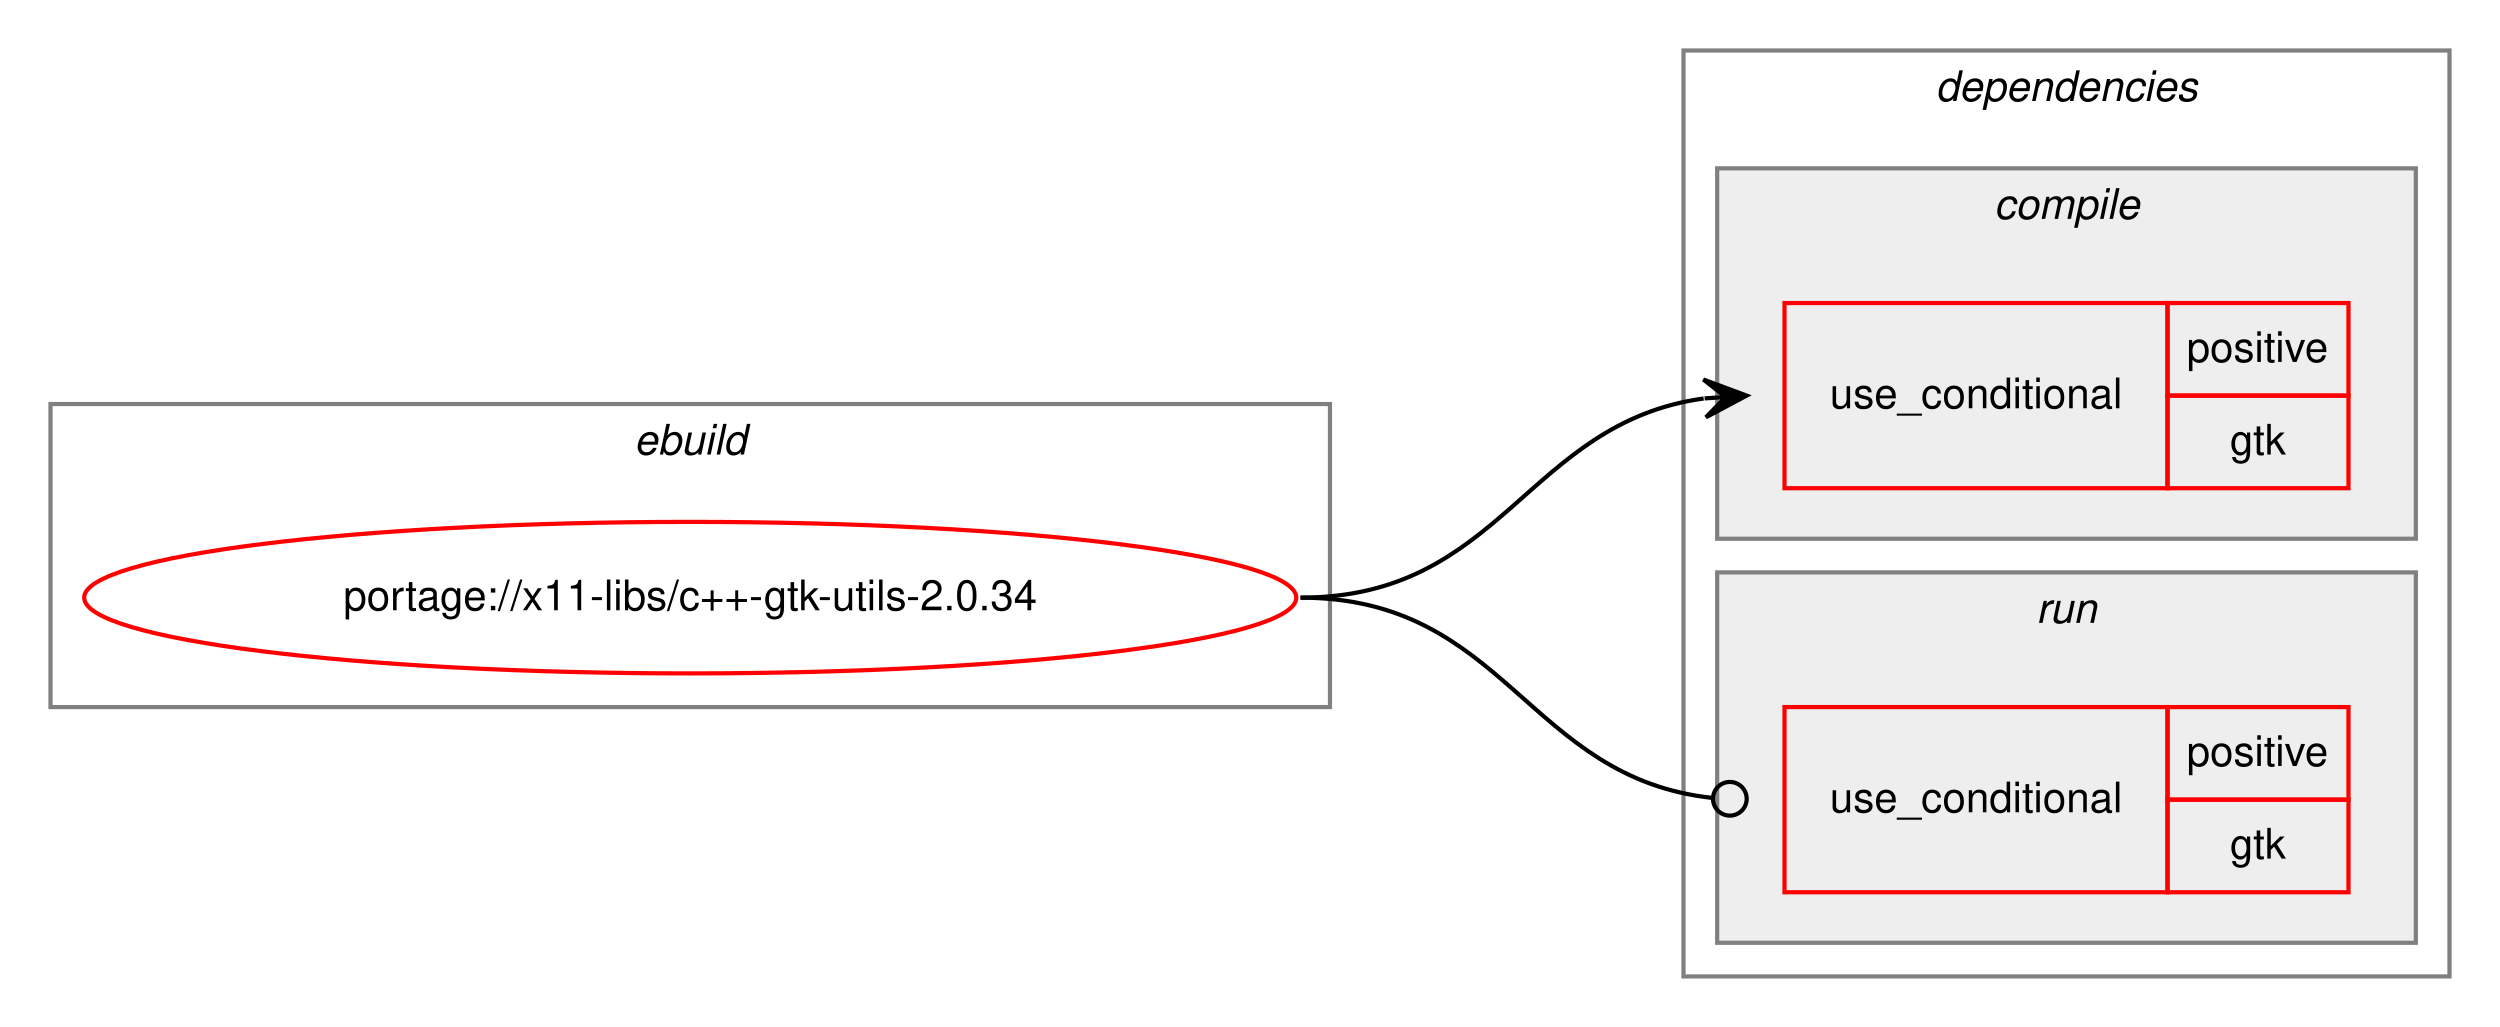
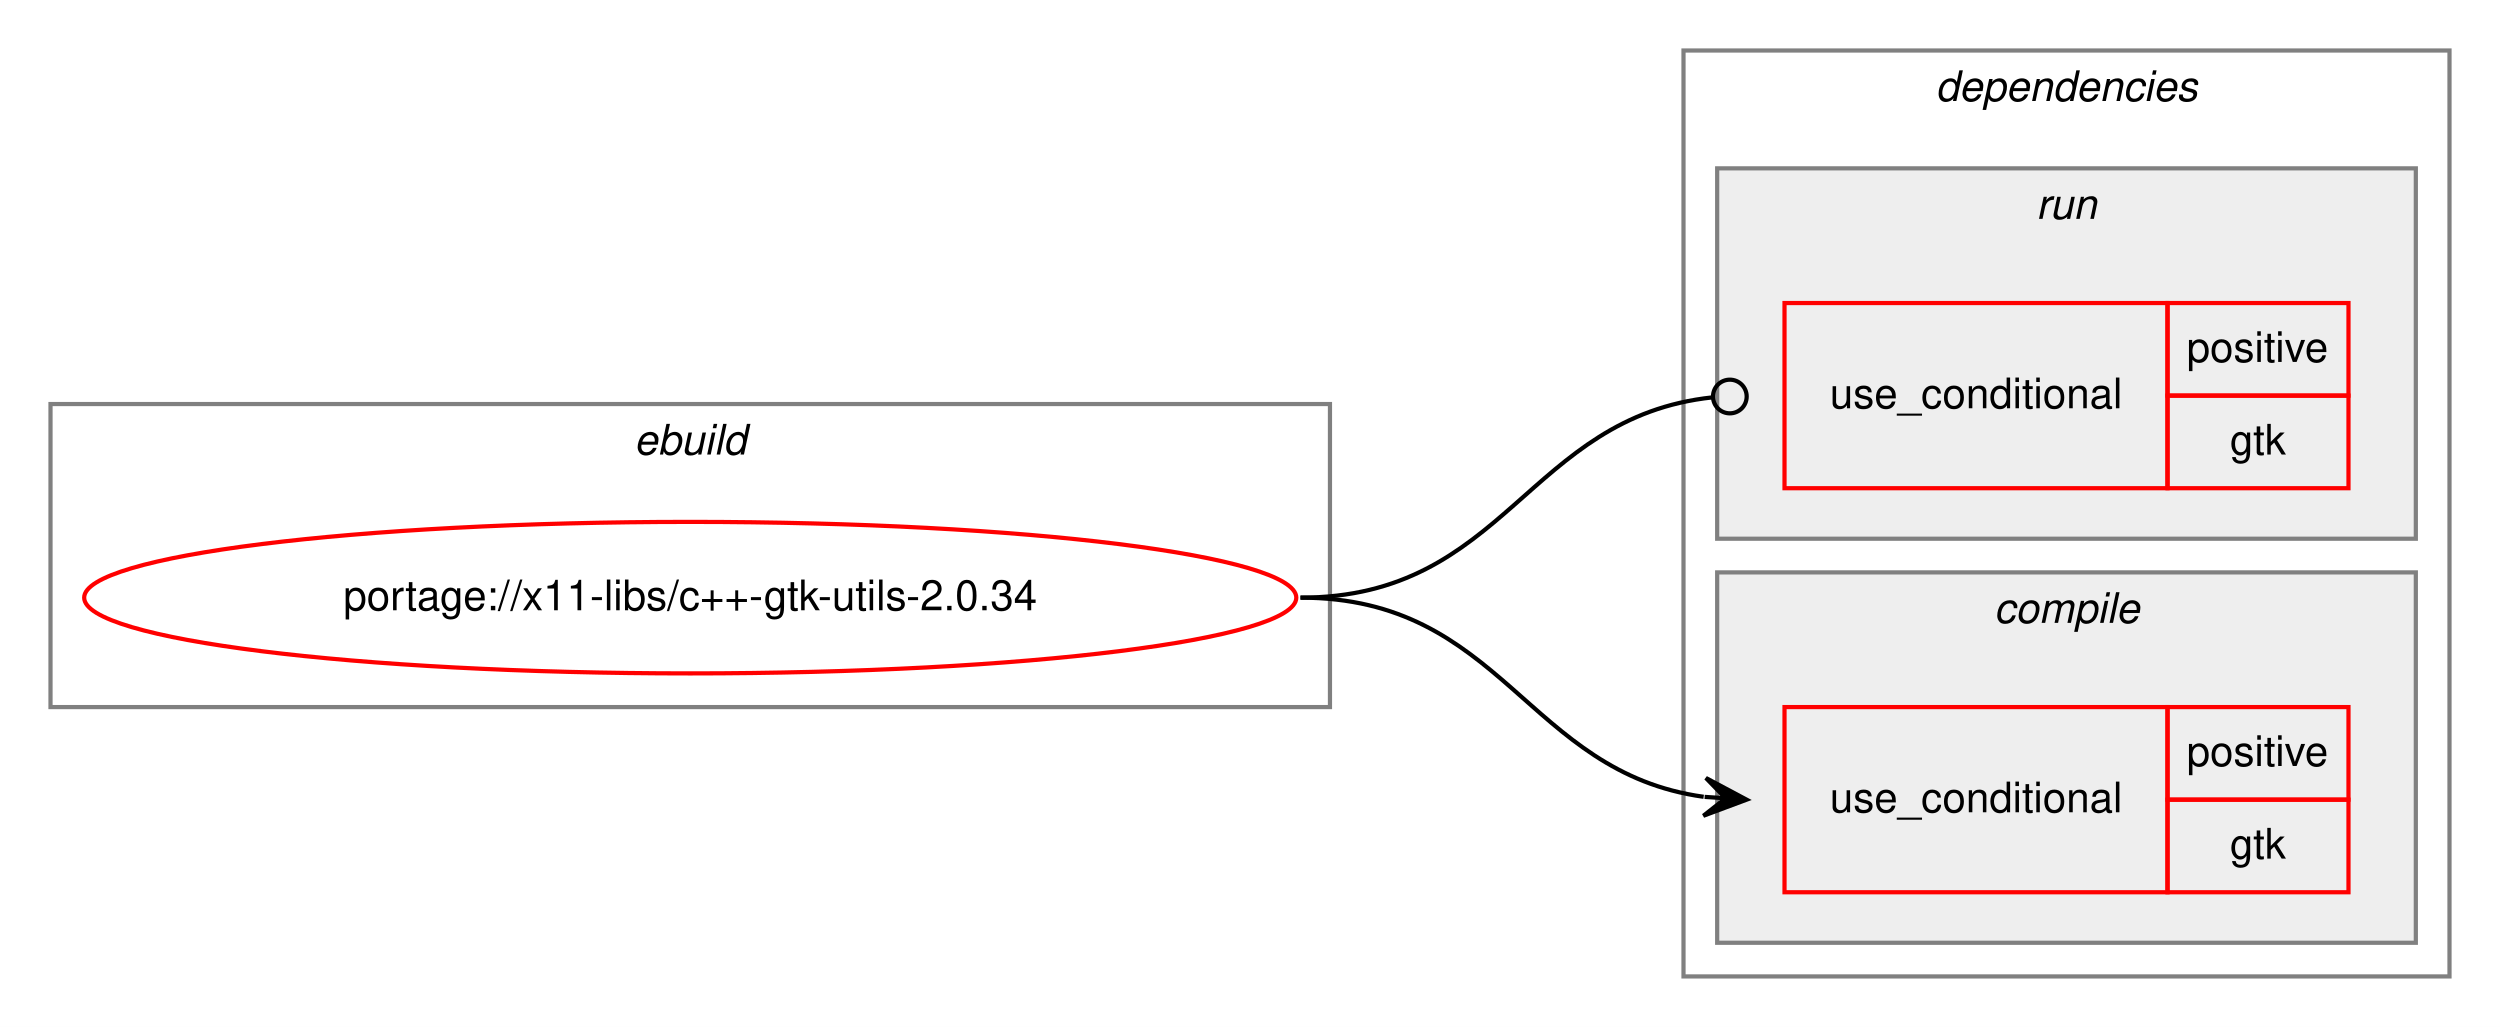
<svg xmlns="http://www.w3.org/2000/svg" xmlns:xlink="http://www.w3.org/1999/xlink" width="594pt" height="244pt" viewBox="0.00 0.00 594.00 244.00">
  <g id="graph0" class="graph" transform="scale(1 1) rotate(0) translate(4 240)">
    <polygon fill="white" stroke="transparent" points="-4,4 -4,-240 590,-240 590,4 -4,4" />
    <g id="clust1" class="cluster">
      <polygon fill="none" stroke="gray" points="8,-72 8,-144 312,-144 312,-72 8,-72" />
      <text text-anchor="start" x="146.66" y="-132" font-family="Helvetica,sans-Serif" font-style="italic" font-size="10.00">ebuild</text>
    </g>
    <g id="clust2" class="cluster">
      <polygon fill="none" stroke="gray" points="396,-8 396,-228 578,-228 578,-8 396,-8" />
      <text text-anchor="start" x="455.88" y="-216" font-family="Helvetica,sans-Serif" font-style="italic" font-size="10.00">dependencies</text>
    </g>
+     <g id="clust6" class="cluster">
+       <polygon fill="#eeeeee" stroke="gray" points="404,-112 404,-200 570,-200 570,-112 404,-112" />
+       <text text-anchor="start" x="479.78" y="-188" font-family="Helvetica,sans-Serif" font-style="italic" font-size="10.00">run</text>
+     </g>
    <g id="clust3" class="cluster">
-       <polygon fill="#eeeeee" stroke="gray" points="404,-112 404,-200 570,-200 570,-112 404,-112" />
-       <text text-anchor="start" x="469.78" y="-188" font-family="Helvetica,sans-Serif" font-style="italic" font-size="10.00">compile</text>
-     </g>
-     <g id="clust6" class="cluster">
      <polygon fill="#eeeeee" stroke="gray" points="404,-16 404,-104 570,-104 570,-16 404,-16" />
-       <text text-anchor="start" x="479.78" y="-92" font-family="Helvetica,sans-Serif" font-style="italic" font-size="10.00">run</text>
+       <text text-anchor="start" x="469.78" y="-92" font-family="Helvetica,sans-Serif" font-style="italic" font-size="10.00">compile</text>
    </g>
    <g id="node1" class="node">
      <g id="a_node1">
        <a xlink:href="../x11-libs/c++-gtk-utils-2.0.34.svg" xlink:title="portage://x11-libs/c++-gtk-utils-2.0.34">
          <ellipse fill="none" stroke="red" cx="160" cy="-98" rx="144" ry="18" />
          <text text-anchor="middle" x="160" y="-95" font-family="Helvetica,sans-Serif" font-size="10.00">portage://x11-libs/c++-gtk-utils-2.0.34</text>
        </a>
      </g>
    </g>
    <g id="node2" class="node">
+       <polygon fill="none" stroke="red" points="420,-28 420,-72 511,-72 511,-28 420,-28" />
+       <text text-anchor="start" x="430.77" y="-47" font-family="Helvetica,sans-Serif" font-size="10.00">use_conditional</text>
+       <polygon fill="none" stroke="red" points="511,-50 511,-72 554,-72 554,-50 511,-50" />
+       <text text-anchor="start" x="515.55" y="-58" font-family="Helvetica,sans-Serif" font-size="10.00">positive</text>
+       <polygon fill="none" stroke="red" points="511,-28 511,-50 554,-50 554,-28 511,-28" />
+       <text text-anchor="start" x="525.83" y="-36" font-family="Helvetica,sans-Serif" font-size="10.00">gtk</text>
+     </g>
+     <g id="edge1" class="edge">
+       <path fill="none" stroke="black" d="M305,-98C353.08,-98 358.68,-56.51 400.79,-50.68" />
+       <polygon fill="black" stroke="black" points="411,-50 401.32,-55.15 406.01,-50.33 401.02,-50.66 401.02,-50.66 401.02,-50.66 406.01,-50.33 400.72,-46.17 411,-50 411,-50" />
+     </g>
+     <g id="node3" class="node">
      <polygon fill="none" stroke="red" points="420,-124 420,-168 511,-168 511,-124 420,-124" />
      <text text-anchor="start" x="430.77" y="-143" font-family="Helvetica,sans-Serif" font-size="10.00">use_conditional</text>
      <polygon fill="none" stroke="red" points="511,-146 511,-168 554,-168 554,-146 511,-146" />
      <text text-anchor="start" x="515.55" y="-154" font-family="Helvetica,sans-Serif" font-size="10.00">positive</text>
      <polygon fill="none" stroke="red" points="511,-124 511,-146 554,-146 554,-124 511,-124" />
      <text text-anchor="start" x="525.83" y="-132" font-family="Helvetica,sans-Serif" font-size="10.00">gtk</text>
    </g>
-     <g id="edge1" class="edge">
-       <path fill="none" stroke="black" d="M305,-98C353.08,-98 358.68,-139.49 400.79,-145.32" />
-       <polygon fill="black" stroke="black" points="411,-146 400.72,-149.83 406.01,-145.67 401.02,-145.34 401.02,-145.34 401.02,-145.34 406.01,-145.67 401.32,-140.85 411,-146 411,-146" />
-     </g>
-     <g id="node3" class="node">
-       <polygon fill="none" stroke="red" points="420,-28 420,-72 511,-72 511,-28 420,-28" />
-       <text text-anchor="start" x="430.77" y="-47" font-family="Helvetica,sans-Serif" font-size="10.00">use_conditional</text>
-       <polygon fill="none" stroke="red" points="511,-50 511,-72 554,-72 554,-50 511,-50" />
-       <text text-anchor="start" x="515.55" y="-58" font-family="Helvetica,sans-Serif" font-size="10.00">positive</text>
-       <polygon fill="none" stroke="red" points="511,-28 511,-50 554,-50 554,-28 511,-28" />
-       <text text-anchor="start" x="525.83" y="-36" font-family="Helvetica,sans-Serif" font-size="10.00">gtk</text>
-     </g>
    <g id="edge2" class="edge">
-       <path fill="none" stroke="black" d="M305,-98C353.89,-98 358.86,-55.11 402.94,-50.41" />
-       <ellipse fill="none" stroke="black" cx="407.01" cy="-50.21" rx="4" ry="4" />
+       <path fill="none" stroke="black" d="M305,-98C353.89,-98 358.86,-140.89 402.94,-145.59" />
+       <ellipse fill="none" stroke="black" cx="407.01" cy="-145.79" rx="4" ry="4" />
    </g>
  </g>
</svg>
